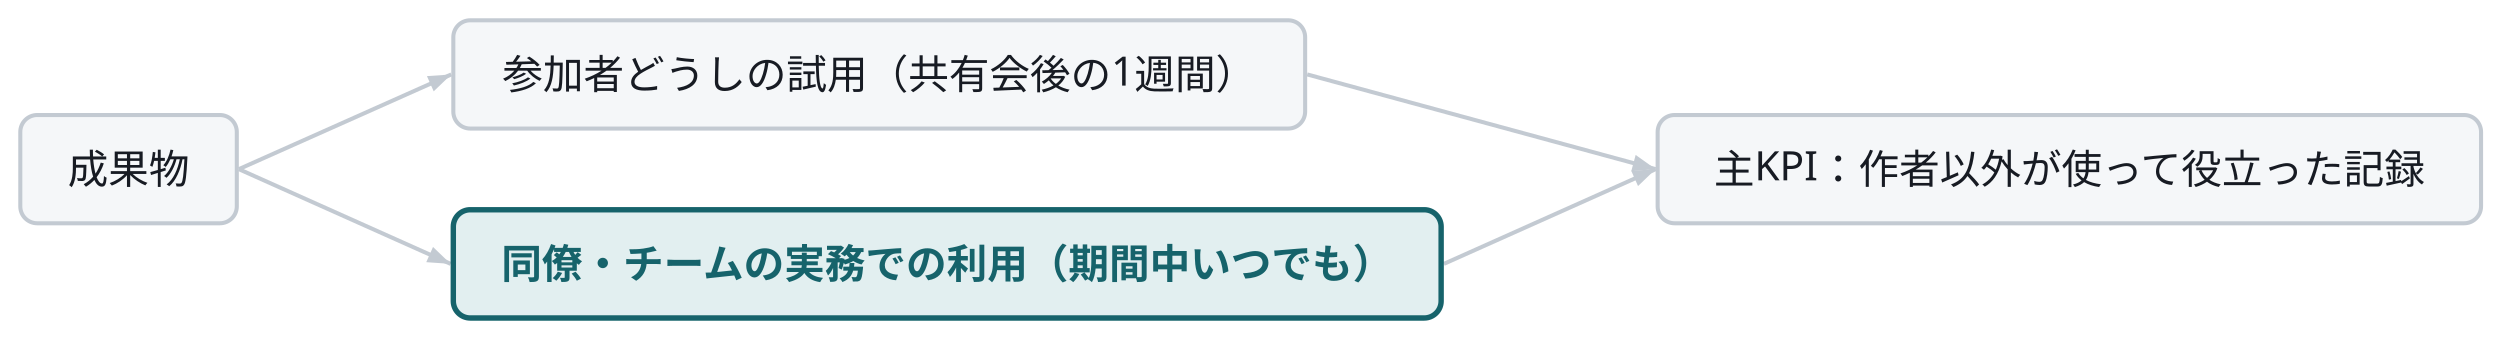
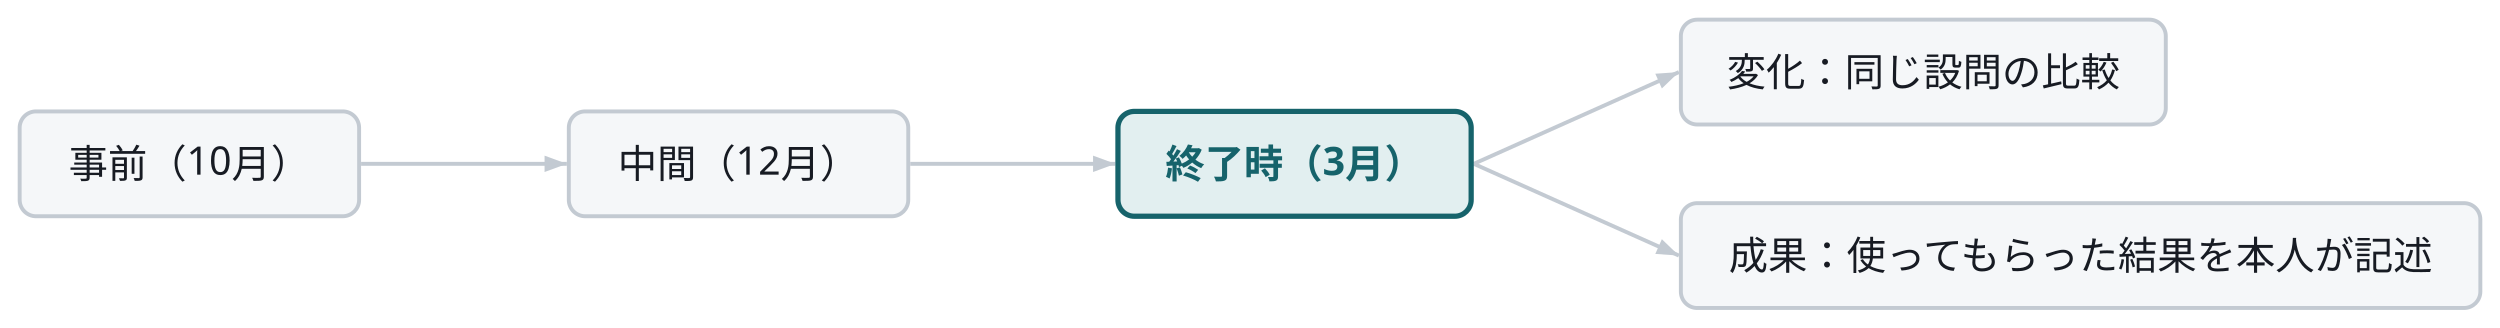
- <svg class="wf-fig" viewBox="0 0 739 100" width="739" height="100" role="img">
+ <svg class="wf-fig" viewBox="0 0 763 100" width="763" height="100" role="img">
  <g transform="translate(6.0,6.0)">
-     <path d="M64.6,44.0 L127.4,16.0" fill="none" stroke="#C3CAD2" stroke-width="1.2" />
-     <polygon points="127.4,16.0 122.2,21.0 120.2,16.5" fill="#C3CAD2" />
-     <path d="M64.6,44.0 L127.2,72.0" fill="none" stroke="#C3CAD2" stroke-width="1.2" />
-     <polygon points="127.2,72.0 120.0,71.5 122.0,67.0" fill="#C3CAD2" />
-     <path d="M380.4,16.0 L483.4,44.0" fill="none" stroke="#C3CAD2" stroke-width="1.2" />
-     <polygon points="483.4,44.0 476.2,44.6 477.5,39.8" fill="#C3CAD2" />
-     <path d="M420.8,72.0 L483.4,44.0" fill="none" stroke="#C3CAD2" stroke-width="1.2" />
-     <polygon points="483.4,44.0 478.2,49.0 476.2,44.5" fill="#C3CAD2" />
+     <path d="M104.2,44.0 L167.0,44.0" fill="none" stroke="#C3CAD2" stroke-width="1.2" />
+     <polygon points="167.0,44.0 160.2,46.5 160.2,41.5" fill="#C3CAD2" />
+     <path d="M271.8,44.0 L334.4,44.0" fill="none" stroke="#C3CAD2" stroke-width="1.2" />
+     <polygon points="334.4,44.0 327.6,46.5 327.6,41.5" fill="#C3CAD2" />
+     <path d="M443.8,44.0 L506.4,16.0" fill="none" stroke="#C3CAD2" stroke-width="1.2" />
+     <polygon points="506.4,16.0 501.2,21.0 499.2,16.5" fill="#C3CAD2" />
+     <path d="M443.8,44.0 L506.4,72.0" fill="none" stroke="#C3CAD2" stroke-width="1.2" />
+     <polygon points="506.4,72.0 499.2,71.5 501.2,67.0" fill="#C3CAD2" />
    <g class="wf-node" transform="translate(0.0,28.0)">
      <g class="svg-box" role="plain">
-         <rect x="0" y="0" width="64.0" height="32.0" rx="5.0" fill="#F5F7F9" stroke="#C3CAD2" stroke-width="1.2" />
-         <text x="32.0" y="20.3" text-anchor="middle" font-family="Noto Sans JP, Hiragino Kaku Gothic ProN, sans-serif" font-size="12.0" font-weight="400" fill="#171B23">成果物</text>
+         <rect x="0" y="0" width="103.6" height="32.0" rx="5.0" fill="#F5F7F9" stroke="#C3CAD2" stroke-width="1.2" />
+         <text x="51.8" y="20.3" text-anchor="middle" font-family="Noto Sans JP, Hiragino Kaku Gothic ProN, sans-serif" font-size="12.0" font-weight="400" fill="#171B23">事前（10月）</text>
      </g>
    </g>
-     <g class="wf-node" transform="translate(128.0,0.0)">
+     <g class="wf-node" transform="translate(167.6,28.0)">
      <g class="svg-box" role="plain">
-         <rect x="0" y="0" width="251.8" height="32.0" rx="5.0" fill="#F5F7F9" stroke="#C3CAD2" stroke-width="1.2" />
-         <text x="125.9" y="20.3" text-anchor="middle" font-family="Noto Sans JP, Hiragino Kaku Gothic ProN, sans-serif" font-size="12.0" font-weight="400" fill="#171B23">参加者どうしの試用（共有会後の1週間）</text>
+         <rect x="0" y="0" width="103.6" height="32.0" rx="5.0" fill="#F5F7F9" stroke="#C3CAD2" stroke-width="1.2" />
+         <text x="51.8" y="20.3" text-anchor="middle" font-family="Noto Sans JP, Hiragino Kaku Gothic ProN, sans-serif" font-size="12.0" font-weight="400" fill="#171B23">中間（12月）</text>
      </g>
    </g>
-     <g class="wf-node" transform="translate(128.0,56.0)">
+     <g class="wf-node" transform="translate(335.2,28.0)">
      <g class="svg-box" role="focus">
-         <rect x="0" y="0" width="292.0" height="32.0" rx="5.0" fill="#E2EFF0" stroke="#16636B" stroke-width="1.6" />
-         <text x="146.0" y="20.3" text-anchor="middle" font-family="Noto Sans JP, Hiragino Kaku Gothic ProN, sans-serif" font-size="12.0" font-weight="600" fill="#16636B">同僚・チームの実務での利用（期間中いつでも）</text>
+         <rect x="0" y="0" width="107.8" height="32.0" rx="5.0" fill="#E2EFF0" stroke="#16636B" stroke-width="1.6" />
+         <text x="53.9" y="20.3" text-anchor="middle" font-family="Noto Sans JP, Hiragino Kaku Gothic ProN, sans-serif" font-size="12.0" font-weight="600" fill="#16636B">終了時（3月）</text>
      </g>
    </g>
-     <g class="wf-node" transform="translate(484.0,28.0)">
+     <g class="wf-node" transform="translate(507.0,0.0)">
      <g class="svg-box" role="plain">
-         <rect x="0" y="0" width="243.4" height="32.0" rx="5.0" fill="#F5F7F9" stroke="#C3CAD2" stroke-width="1.2" />
-         <text x="121.7" y="20.3" text-anchor="middle" font-family="Noto Sans JP, Hiragino Kaku Gothic ProN, sans-serif" font-size="12.0" font-weight="400" fill="#171B23">主KPI：作者以外が使って役立った記録</text>
+         <rect x="0" y="0" width="148.0" height="32.0" rx="5.0" fill="#F5F7F9" stroke="#C3CAD2" stroke-width="1.2" />
+         <text x="74.0" y="20.3" text-anchor="middle" font-family="Noto Sans JP, Hiragino Kaku Gothic ProN, sans-serif" font-size="12.0" font-weight="400" fill="#171B23">変化：同じ設問の比較</text>
+       </g>
+     </g>
+     <g class="wf-node" transform="translate(507.0,56.0)">
+       <g class="svg-box" role="plain">
+         <rect x="0" y="0" width="244.0" height="32.0" rx="5.0" fill="#F5F7F9" stroke="#C3CAD2" stroke-width="1.2" />
+         <text x="122.0" y="20.3" text-anchor="middle" font-family="Noto Sans JP, Hiragino Kaku Gothic ProN, sans-serif" font-size="12.0" font-weight="400" fill="#171B23">成果：使ってもらった結果を本人が記述</text>
      </g>
    </g>
  </g>
</svg>
